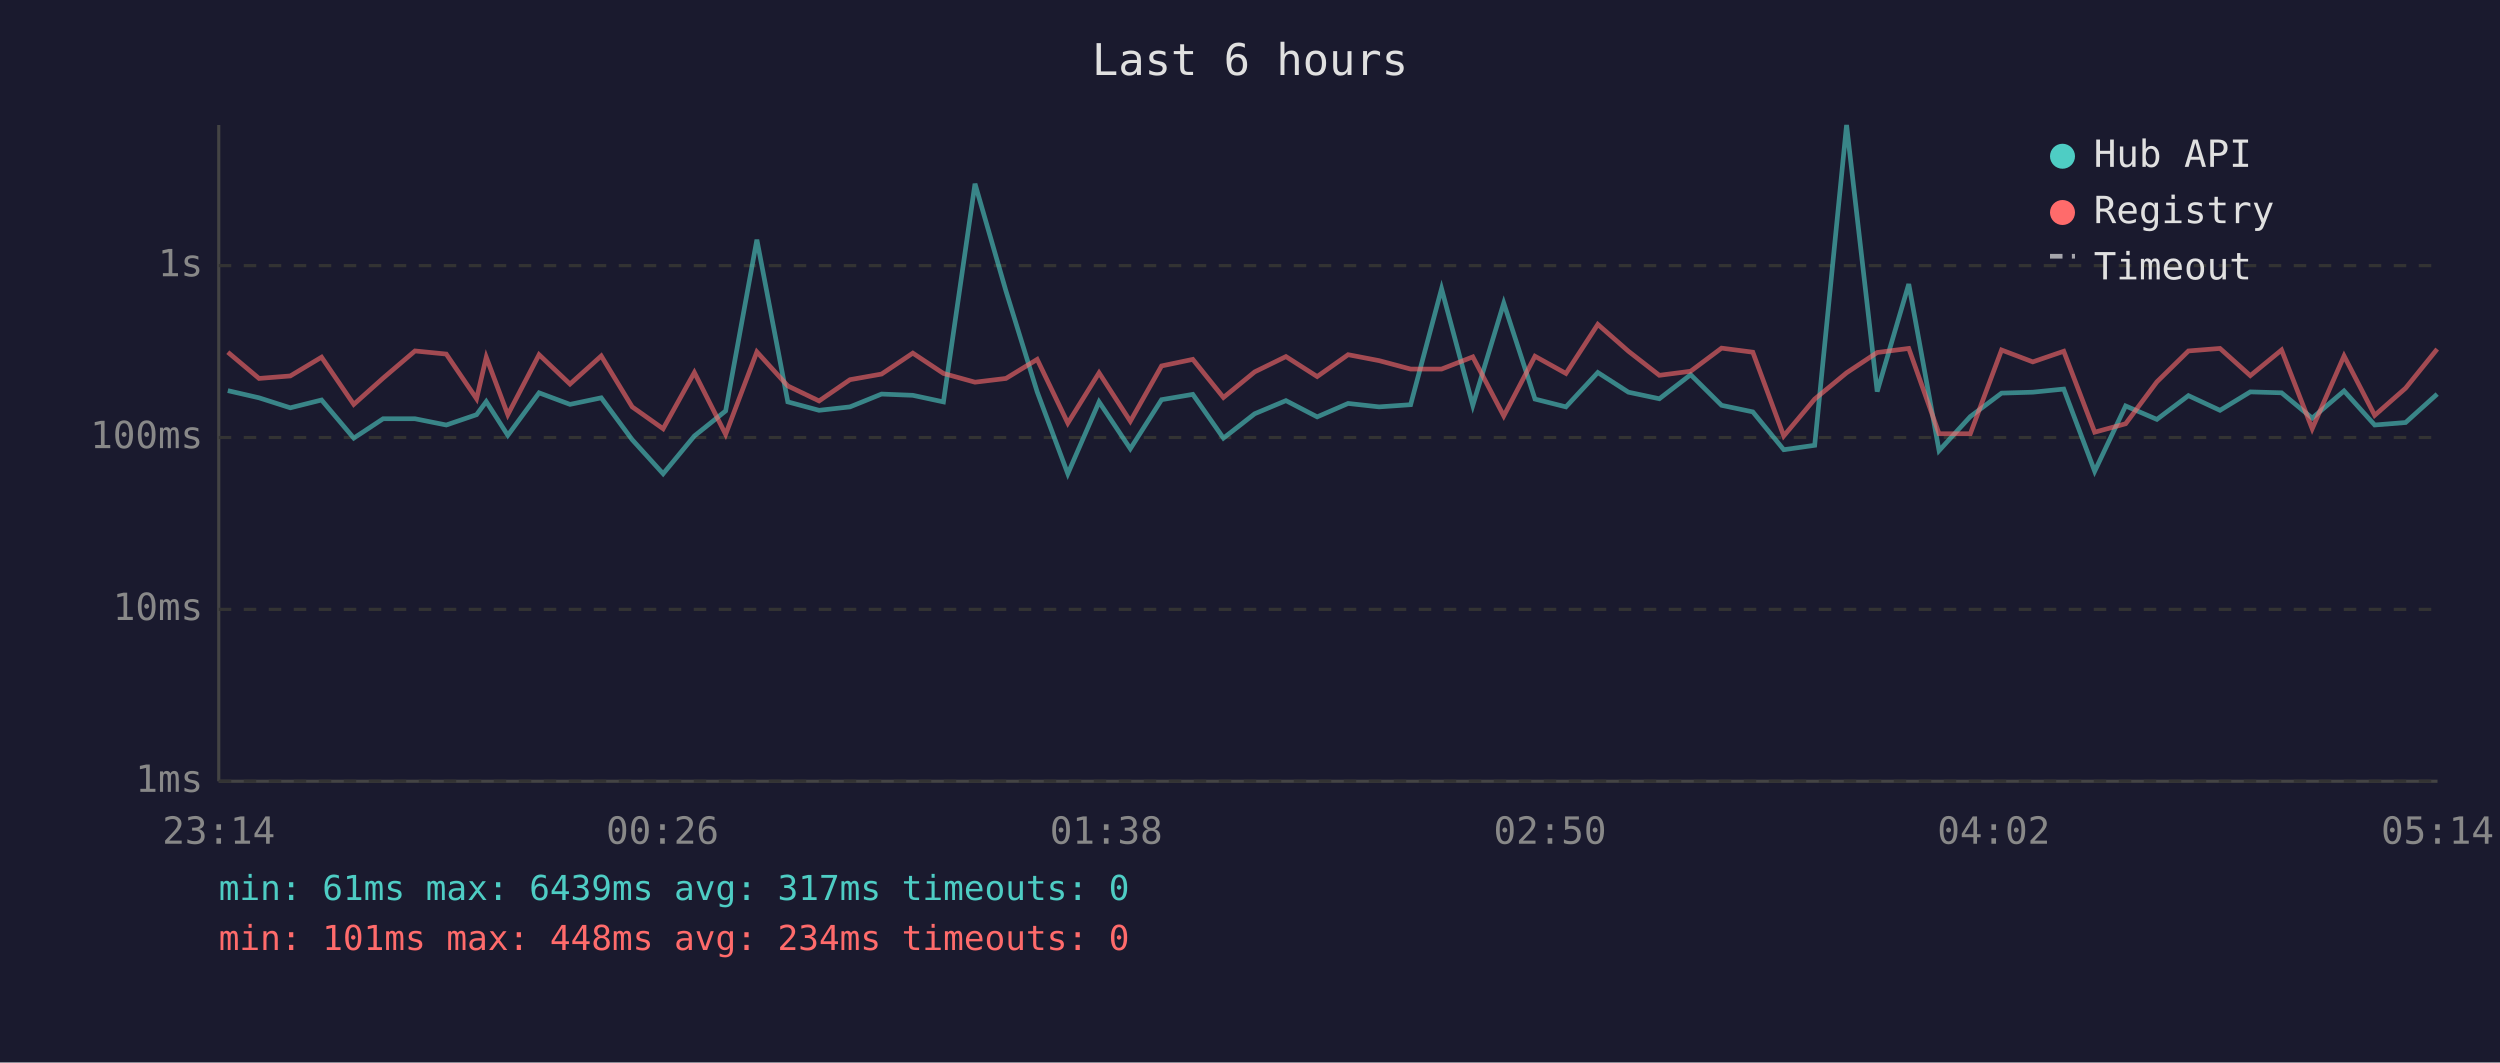
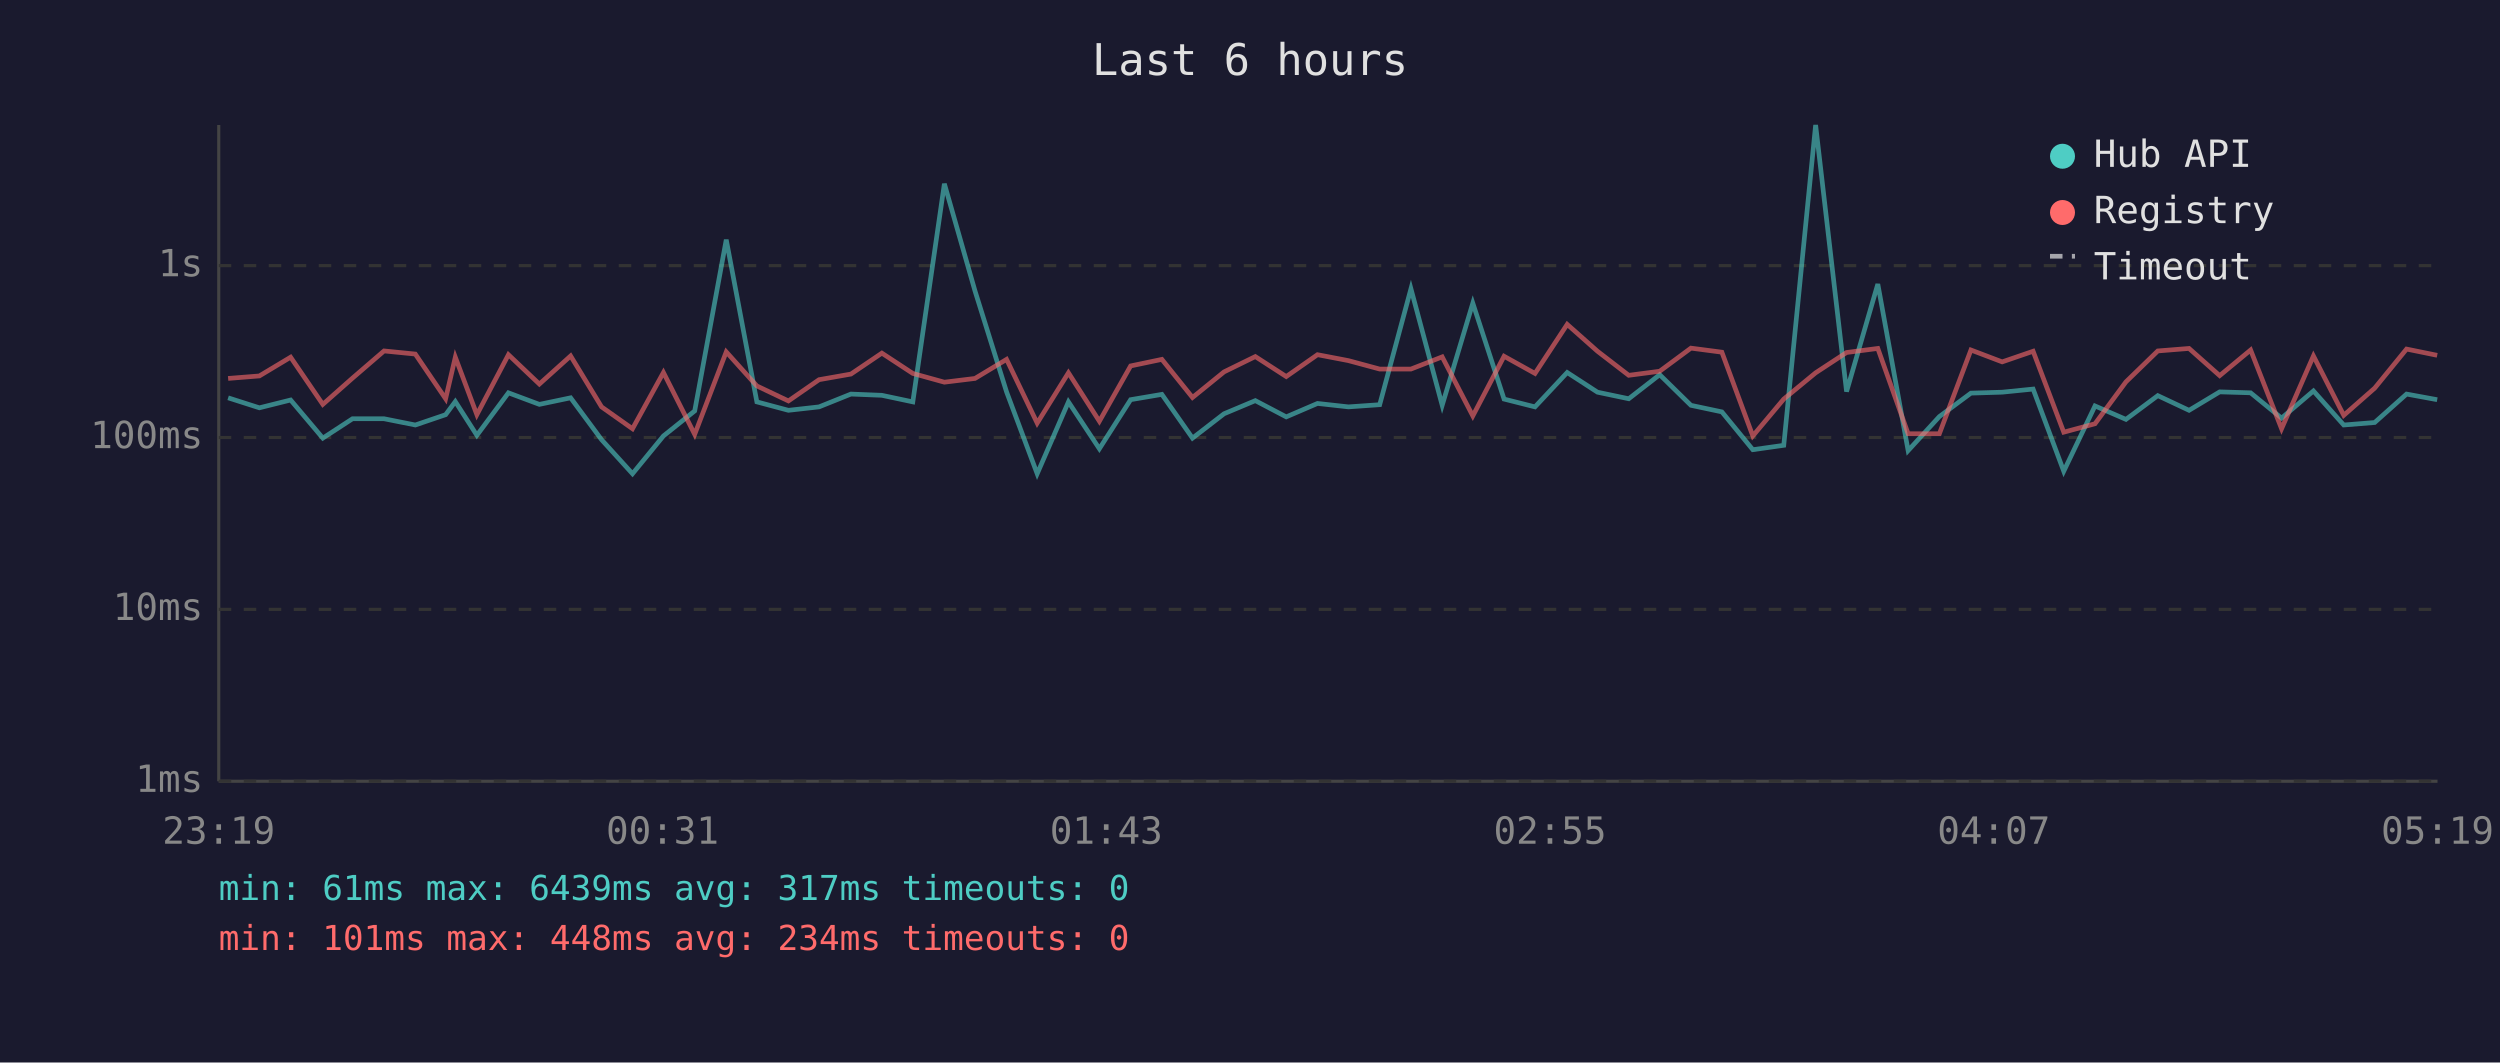
<svg xmlns="http://www.w3.org/2000/svg" viewBox="0 0 800 340" font-family="monospace" font-size="12">
  <rect width="800" height="340" fill="#1a1a2e" />
  <text x="400" y="24" fill="#e0e0e0" font-size="14" text-anchor="middle">Last 6 hours</text>
  <line x1="70" y1="40" x2="70" y2="250" stroke="#444" stroke-width="1" />
  <line x1="70" y1="250" x2="780" y2="250" stroke="#444" stroke-width="1" />
  <line x1="70" y1="250" x2="780" y2="250" stroke="#333" stroke-width="1" stroke-dasharray="4" />
  <text x="65" y="250" fill="#888" text-anchor="end" dominant-baseline="middle">1ms</text>
  <line x1="70" y1="195" x2="780" y2="195" stroke="#333" stroke-width="1" stroke-dasharray="4" />
  <text x="65" y="195" fill="#888" text-anchor="end" dominant-baseline="middle">10ms</text>
  <line x1="70" y1="140" x2="780" y2="140" stroke="#333" stroke-width="1" stroke-dasharray="4" />
  <text x="65" y="140" fill="#888" text-anchor="end" dominant-baseline="middle">100ms</text>
  <line x1="70" y1="85" x2="780" y2="85" stroke="#333" stroke-width="1" stroke-dasharray="4" />
  <text x="65" y="85" fill="#888" text-anchor="end" dominant-baseline="middle">1s</text>
-   <text x="70" y="270" fill="#888" text-anchor="middle">23:14</text>
-   <text x="212" y="270" fill="#888" text-anchor="middle">00:26</text>
-   <text x="354" y="270" fill="#888" text-anchor="middle">01:38</text>
-   <text x="496" y="270" fill="#888" text-anchor="middle">02:50</text>
-   <text x="638" y="270" fill="#888" text-anchor="middle">04:02</text>
-   <text x="780" y="270" fill="#888" text-anchor="middle">05:14</text>
-   <polyline points="72.9,125.0 82.9,127.3 92.9,130.5 102.9,128.0 113.2,140.2 122.6,134.0 132.8,134.0 142.8,136.0 152.5,132.7 155.6,128.5 162.5,139.3 172.5,125.7 182.4,129.4 192.4,127.3 202.3,140.7 212.2,151.6 222.2,139.5 232.2,131.5 242.2,76.7 252.1,128.6 262.1,131.3 272.0,130.2 282.1,126.1 292.1,126.5 301.9,128.6 312.0,58.8 321.9,93.1 331.9,125.4 341.7,151.6 351.7,128.6 361.7,143.6 371.7,127.9 381.7,126.2 391.5,140.2 401.5,132.4 411.5,128.2 421.5,133.4 431.4,129.1 441.3,130.2 451.4,129.5 461.3,92.4 471.3,129.7 481.2,97.0 491.2,127.7 501.1,130.2 511.3,119.2 521.1,125.5 531.0,127.6 541.0,119.9 550.9,129.7 560.9,131.8 570.8,143.9 580.7,142.5 590.9,40.0 600.7,125.3 610.8,90.9 620.5,144.2 630.5,133.3 640.5,125.8 650.5,125.5 660.4,124.5 670.3,150.8 680.2,129.9 690.2,134.2 700.3,126.6 710.4,131.3 720.1,125.4 730.1,125.7 739.9,133.8 750.1,125.1 759.9,136.0 769.8,135.2 779.9,126.1" fill="none" stroke="#4ecdc4" stroke-width="1.5" opacity="0.6" />
-   <polyline points="72.9,112.7 82.9,121.1 92.9,120.3 102.9,114.3 113.2,129.4 122.6,121.0 132.8,112.3 142.8,113.3 152.5,127.6 155.6,114.3 162.5,132.7 172.5,113.5 182.4,122.9 192.4,113.9 202.3,130.2 212.2,137.2 222.2,119.2 232.2,139.0 242.2,112.6 252.1,123.5 262.1,128.3 272.0,121.5 282.1,119.7 292.1,113.0 301.9,119.5 312.0,122.3 321.9,121.1 331.9,115.0 341.7,135.4 351.7,119.3 361.7,134.8 371.7,117.1 381.7,115.0 391.5,127.2 401.5,119.0 411.5,114.1 421.5,120.5 431.4,113.5 441.3,115.4 451.4,118.1 461.3,118.1 471.3,114.2 481.2,133.1 491.2,114.0 501.1,119.5 511.3,103.8 521.1,112.4 531.0,120.1 541.0,118.8 550.9,111.4 560.9,112.7 570.8,139.5 580.7,127.7 590.9,119.3 600.7,112.8 610.8,111.5 620.5,138.8 630.5,138.8 640.5,112.0 650.5,115.8 660.4,112.4 670.3,138.3 680.2,135.6 690.2,122.2 700.3,112.3 710.4,111.5 720.1,120.2 730.1,112.0 739.9,137.2 750.1,113.9 759.9,132.9 769.8,124.2 779.9,111.7" fill="none" stroke="#ff6b6b" stroke-width="1.5" opacity="0.6" />
+   <text x="70" y="270" fill="#888" text-anchor="middle">23:19</text>
+   <text x="212" y="270" fill="#888" text-anchor="middle">00:31</text>
+   <text x="354" y="270" fill="#888" text-anchor="middle">01:43</text>
+   <text x="496" y="270" fill="#888" text-anchor="middle">02:55</text>
+   <text x="638" y="270" fill="#888" text-anchor="middle">04:07</text>
+   <text x="780" y="270" fill="#888" text-anchor="middle">05:19</text>
+   <polyline points="73.0,127.3 83.0,130.5 93.0,128.0 103.3,140.2 112.8,134.0 122.9,134.0 132.9,136.0 142.6,132.7 145.7,128.5 152.6,139.3 162.7,125.7 172.6,129.4 182.6,127.3 192.5,140.7 202.4,151.6 212.3,139.5 222.3,131.5 232.4,76.7 242.2,128.6 252.3,131.3 262.1,130.2 272.3,126.1 282.2,126.5 292.1,128.6 302.2,58.8 312.0,93.1 322.1,125.4 331.9,151.6 341.9,128.6 351.8,143.6 361.8,127.9 371.8,126.2 381.6,140.2 391.7,132.4 401.7,128.2 411.6,133.4 421.6,129.1 431.5,130.2 441.5,129.5 451.5,92.4 461.5,129.7 471.3,97.0 481.3,127.7 491.2,130.2 501.5,119.2 511.2,125.5 521.2,127.6 531.1,119.9 541.1,129.7 551.0,131.8 560.9,143.9 570.8,142.5 581.0,40.0 590.9,125.3 600.9,90.9 610.6,144.2 620.6,133.3 630.7,125.8 640.7,125.5 650.6,124.5 660.4,150.8 670.4,129.9 680.3,134.2 690.5,126.6 700.5,131.3 710.3,125.4 720.2,125.7 730.1,133.8 740.3,125.1 750.0,136.0 759.9,135.2 770.1,126.1 779.9,127.9" fill="none" stroke="#4ecdc4" stroke-width="1.5" opacity="0.6" />
+   <polyline points="73.0,121.1 83.0,120.3 93.0,114.3 103.3,129.4 112.8,121.0 122.9,112.3 132.9,113.3 142.6,127.6 145.7,114.3 152.6,132.7 162.7,113.5 172.6,122.9 182.6,113.9 192.5,130.2 202.4,137.2 212.3,119.2 222.3,139.0 232.4,112.6 242.2,123.5 252.3,128.3 262.1,121.5 272.3,119.7 282.2,113.0 292.1,119.5 302.2,122.3 312.0,121.1 322.1,115.0 331.9,135.4 341.9,119.3 351.8,134.8 361.8,117.1 371.8,115.0 381.6,127.2 391.7,119.0 401.7,114.1 411.6,120.5 421.6,113.5 431.5,115.4 441.5,118.1 451.5,118.1 461.5,114.2 471.3,133.1 481.3,114.0 491.2,119.5 501.5,103.8 511.2,112.4 521.2,120.1 531.1,118.8 541.1,111.4 551.0,112.7 560.9,139.5 570.8,127.7 581.0,119.3 590.9,112.8 600.9,111.5 610.6,138.8 620.6,138.8 630.7,112.0 640.7,115.8 650.6,112.4 660.4,138.3 670.4,135.6 680.3,122.2 690.5,112.3 700.5,111.5 710.3,120.2 720.2,112.0 730.1,137.2 740.3,113.9 750.0,132.9 759.9,124.2 770.1,111.7 779.9,113.7" fill="none" stroke="#ff6b6b" stroke-width="1.5" opacity="0.6" />
  <circle cx="660" cy="50" r="4" fill="#4ecdc4" />
  <text x="670" y="50" fill="#e0e0e0" dominant-baseline="middle">Hub API</text>
  <circle cx="660" cy="68" r="4" fill="#ff6b6b" />
  <text x="670" y="68" fill="#e0e0e0" dominant-baseline="middle">Registry</text>
  <line x1="656" y1="82" x2="664" y2="82" stroke="#e0e0e0" stroke-width="1.5" stroke-dasharray="4,3" opacity="0.7" />
  <text x="670" y="86" fill="#e0e0e0" dominant-baseline="middle">Timeout</text>
  <text x="70" y="288" fill="#4ecdc4" font-size="11">min: 61ms  max: 6439ms  avg: 317ms  timeouts: 0</text>
  <text x="70" y="304" fill="#ff6b6b" font-size="11">min: 101ms  max: 448ms  avg: 234ms  timeouts: 0</text>
</svg>
